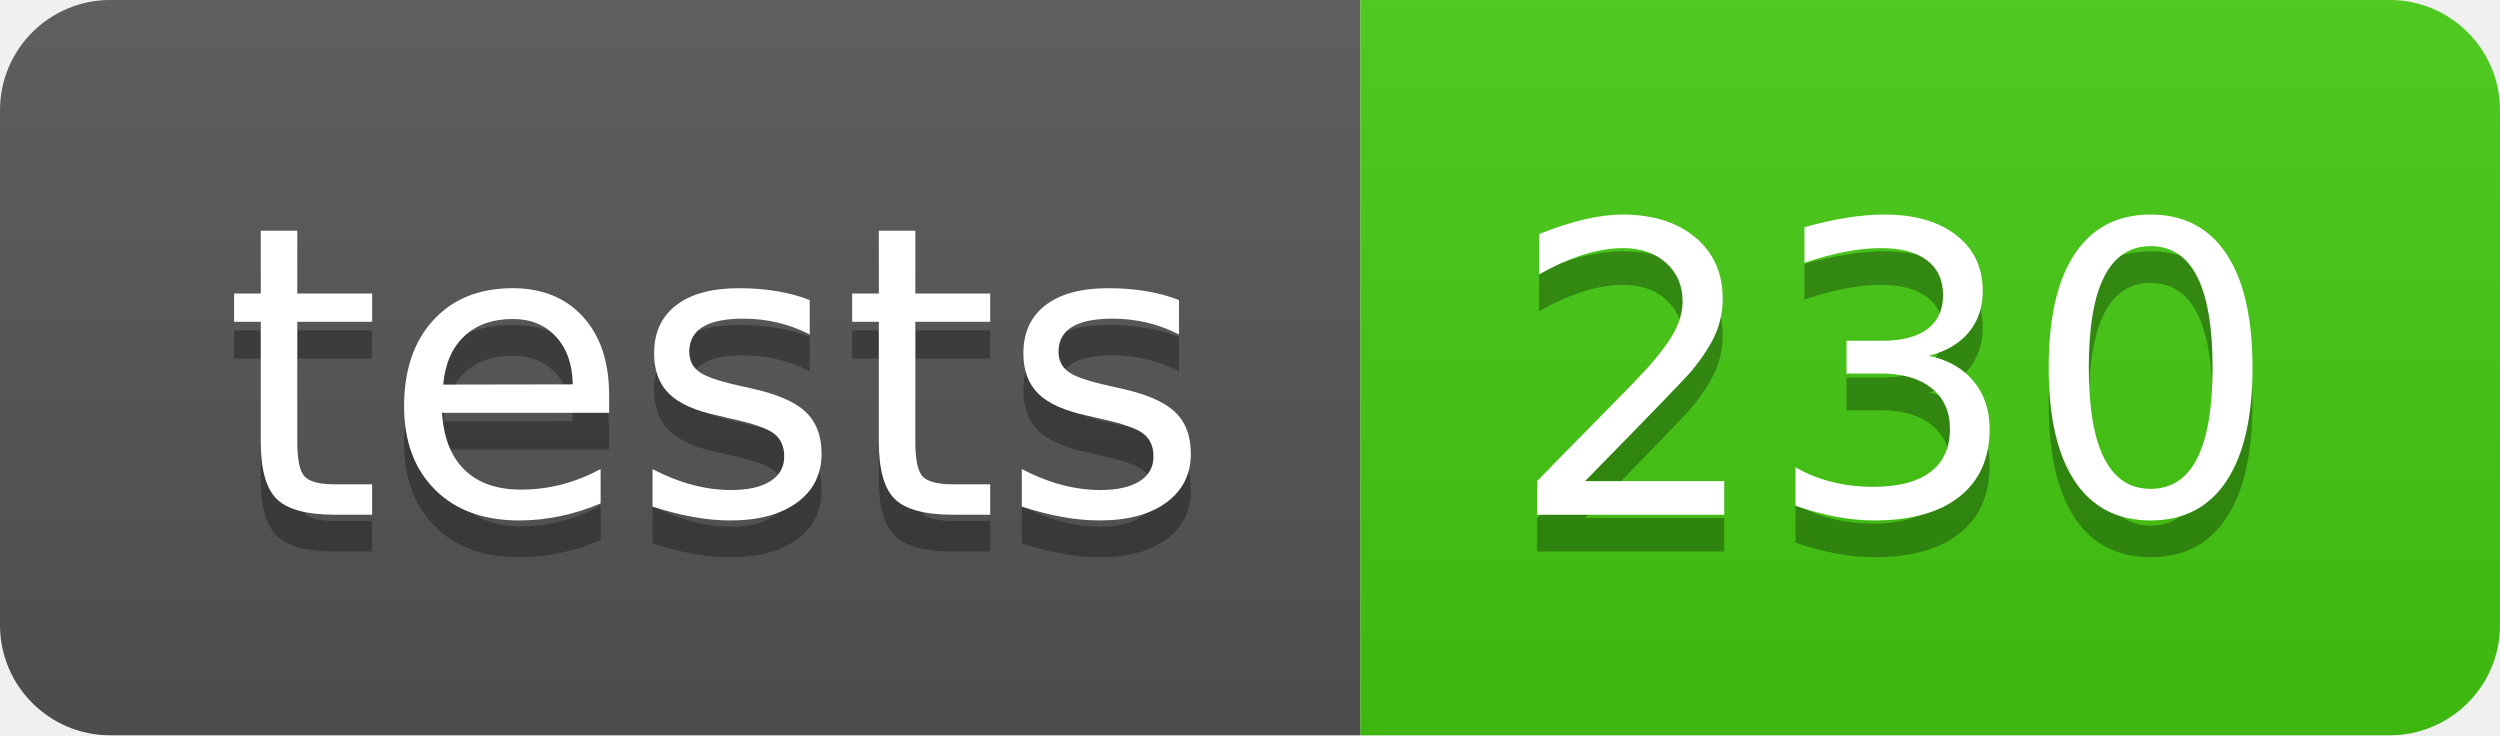
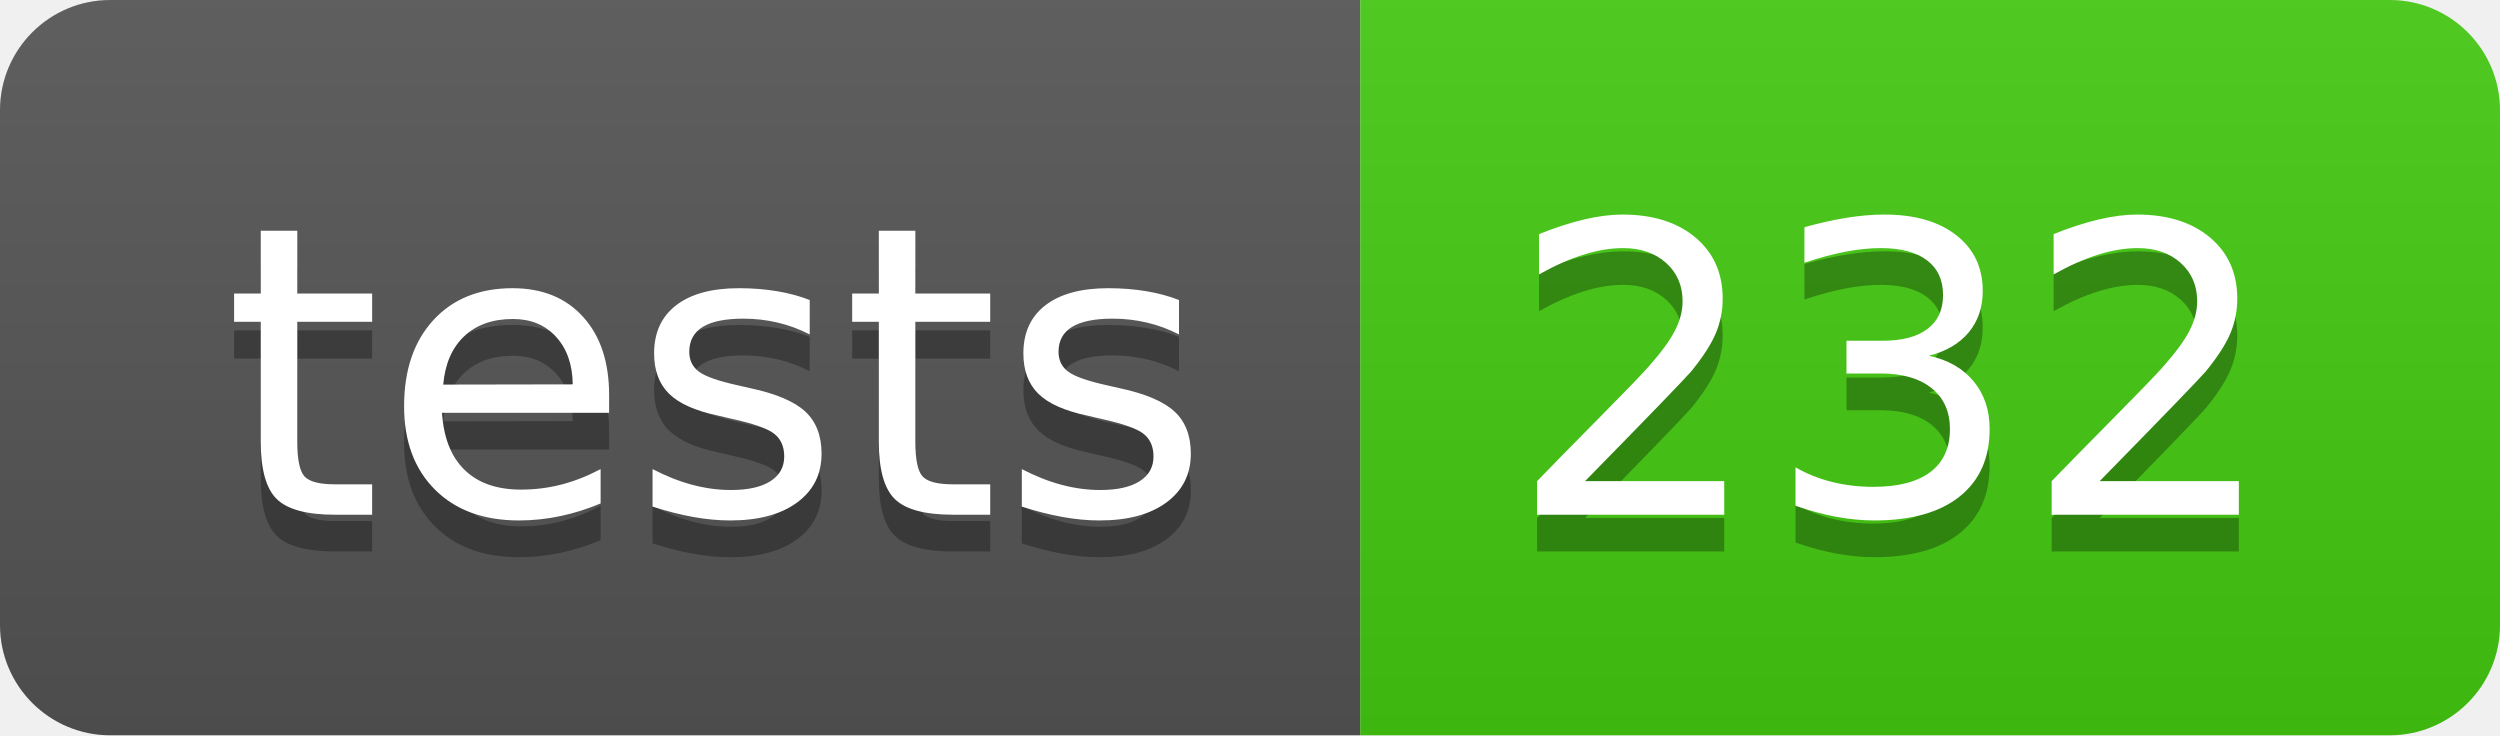
- <svg xmlns="http://www.w3.org/2000/svg" width="68" height="20" role="img" aria-label="tests: 230">
+ <svg xmlns="http://www.w3.org/2000/svg" width="68" height="20" role="img" aria-label="tests: 232">
  <linearGradient id="s" x2="0" y2="100%">
    <stop offset="0" stop-color="#bbb" stop-opacity=".1" />
    <stop offset="1" stop-opacity=".1" />
  </linearGradient>
  <clipPath id="r">
    <rect width="68" height="20" rx="3" fill="#fff" />
  </clipPath>
  <g clip-path="url(#r)">
    <rect width="37" height="20" fill="#555" />
    <rect x="37" width="31" height="20" fill="#4c1" />
    <rect width="68" height="20" fill="url(#s)" />
  </g>
  <g fill="#fff" text-anchor="middle" font-family="Verdana,Geneva,DejaVu Sans,sans-serif" text-rendering="geometricPrecision" font-size="110">
    <text aria-hidden="true" x="195" y="150" fill="#010101" fill-opacity=".3" transform="scale(.1)" textLength="270">tests</text>
    <text x="195" y="140" transform="scale(.1)" fill="#fff" textLength="270">tests</text>
-     <text aria-hidden="true" x="515" y="150" fill="#010101" fill-opacity=".3" transform="scale(.1)" textLength="210">230</text>
-     <text x="515" y="140" transform="scale(.1)" fill="#fff" textLength="210">230</text>
+     <text aria-hidden="true" x="515" y="150" fill="#010101" fill-opacity=".3" transform="scale(.1)" textLength="210">232</text>
+     <text x="515" y="140" transform="scale(.1)" fill="#fff" textLength="210">232</text>
  </g>
</svg>
